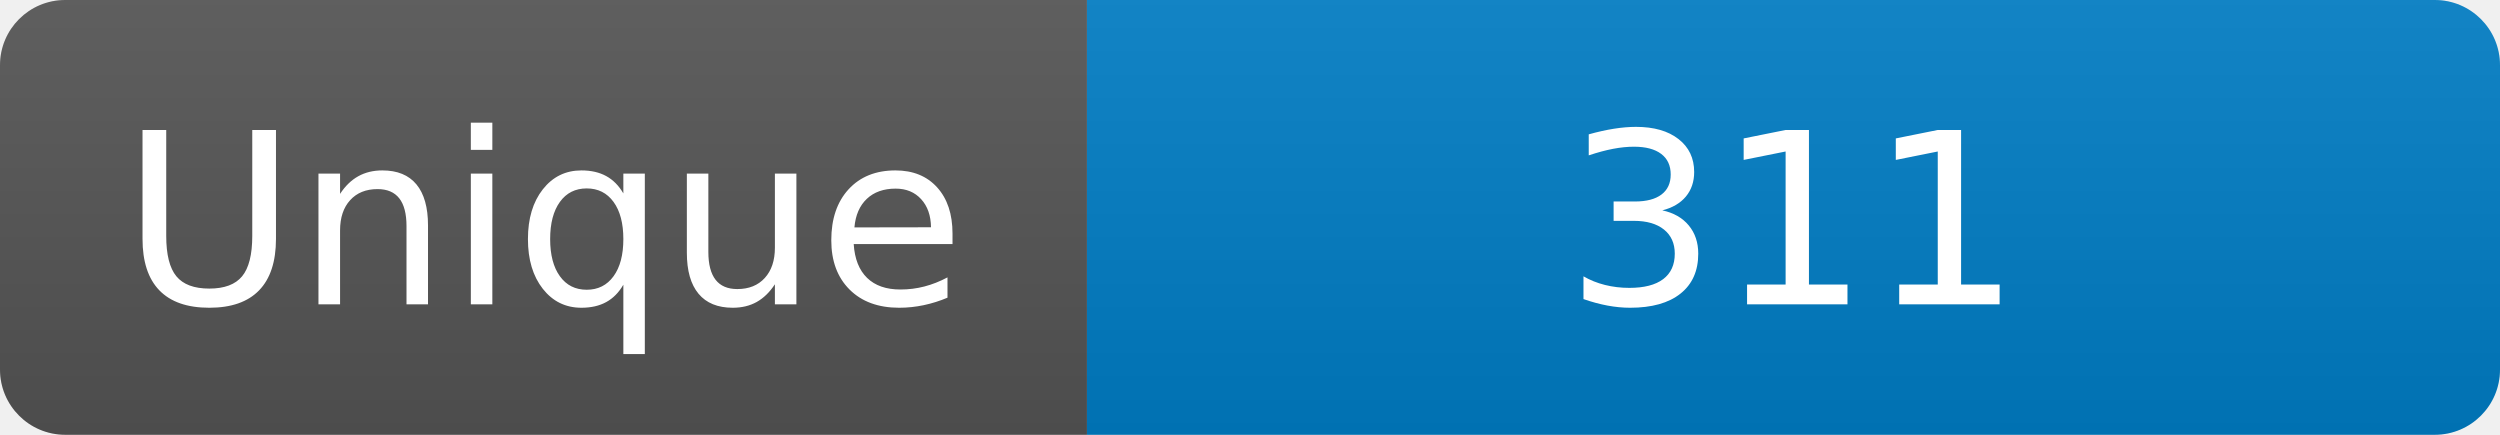
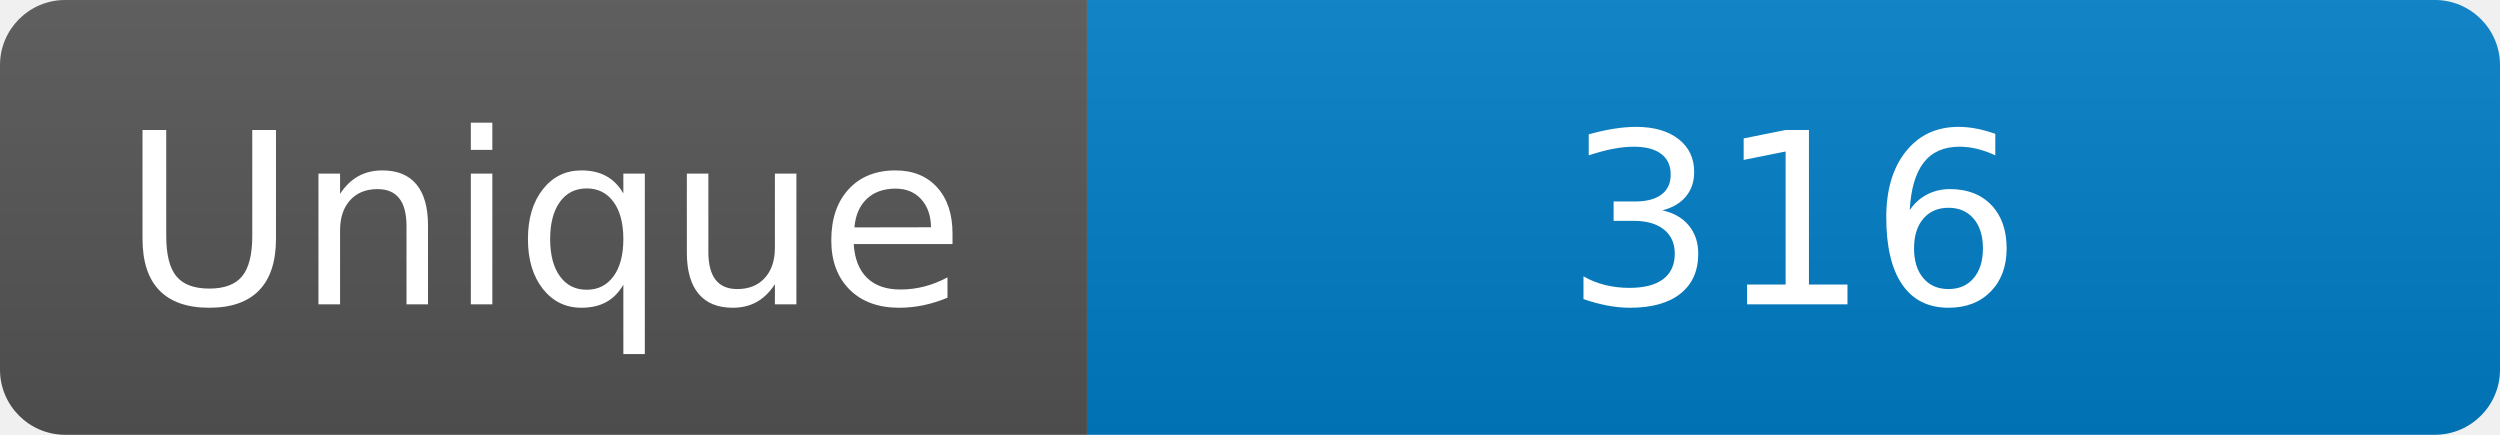
<svg xmlns="http://www.w3.org/2000/svg" width="115" height="20" role="img" aria-label="Maintained?: yes">
  <linearGradient id="s" x2="0" y2="100%">
    <stop offset="0" stop-color="#bbb" stop-opacity=".1" />
    <stop offset="1" stop-opacity=".1" />
  </linearGradient>
  <clipPath id="r">
    <rect width="115" height="20" rx="3" fill="#fff" />
  </clipPath>
  <g clip-path="url(#r)">
    <rect width="50" height="20" fill="#555" />
    <rect x="50" width="160" height="20" fill="#007ec6" />
    <rect width="115" height="20" fill="url(#s)" />
  </g>
  <g fill="#fff" text-anchor="middle" font-family="Verdana,Geneva,DejaVu Sans,sans-serif" font-size="110">
    <text x="250" y="140" transform="scale(.1)" fill="#fff">Unique</text>
-     <text x="825" y="140" transform="scale(.1)" fill="#fff">311</text>
+     <text x="825" y="140" transform="scale(.1)" fill="#fff">316</text>
  </g>
</svg>
